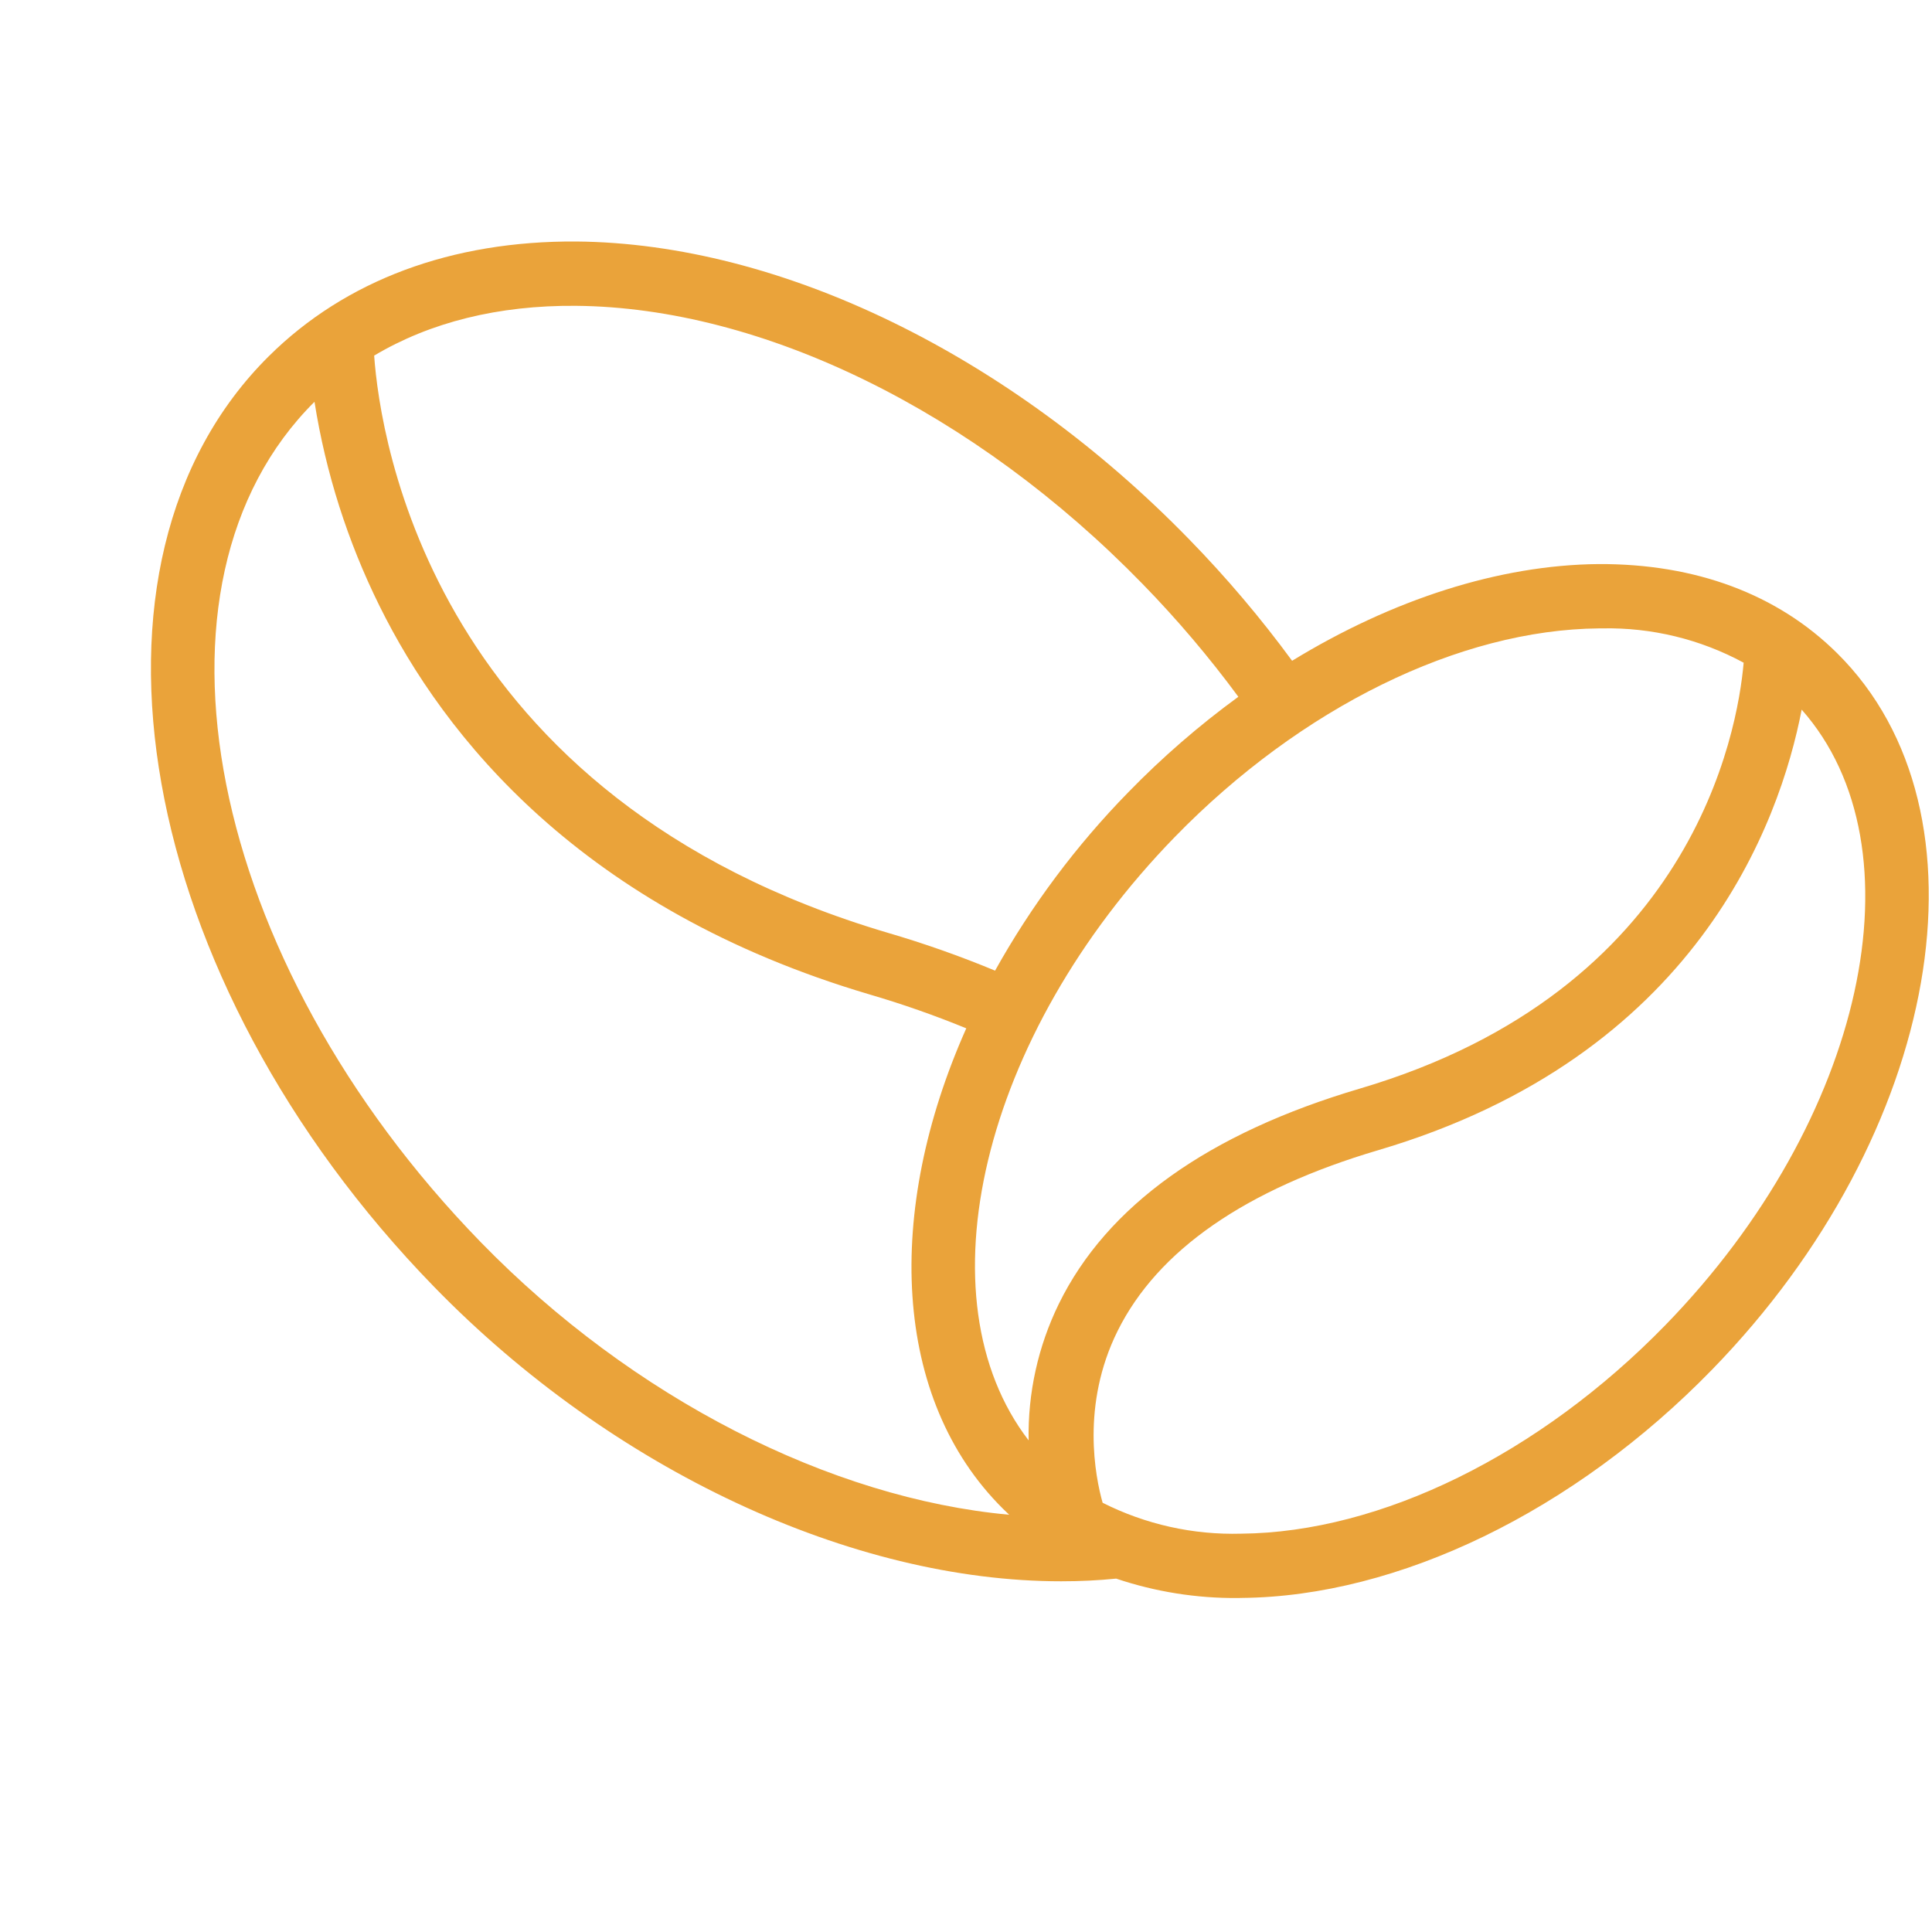
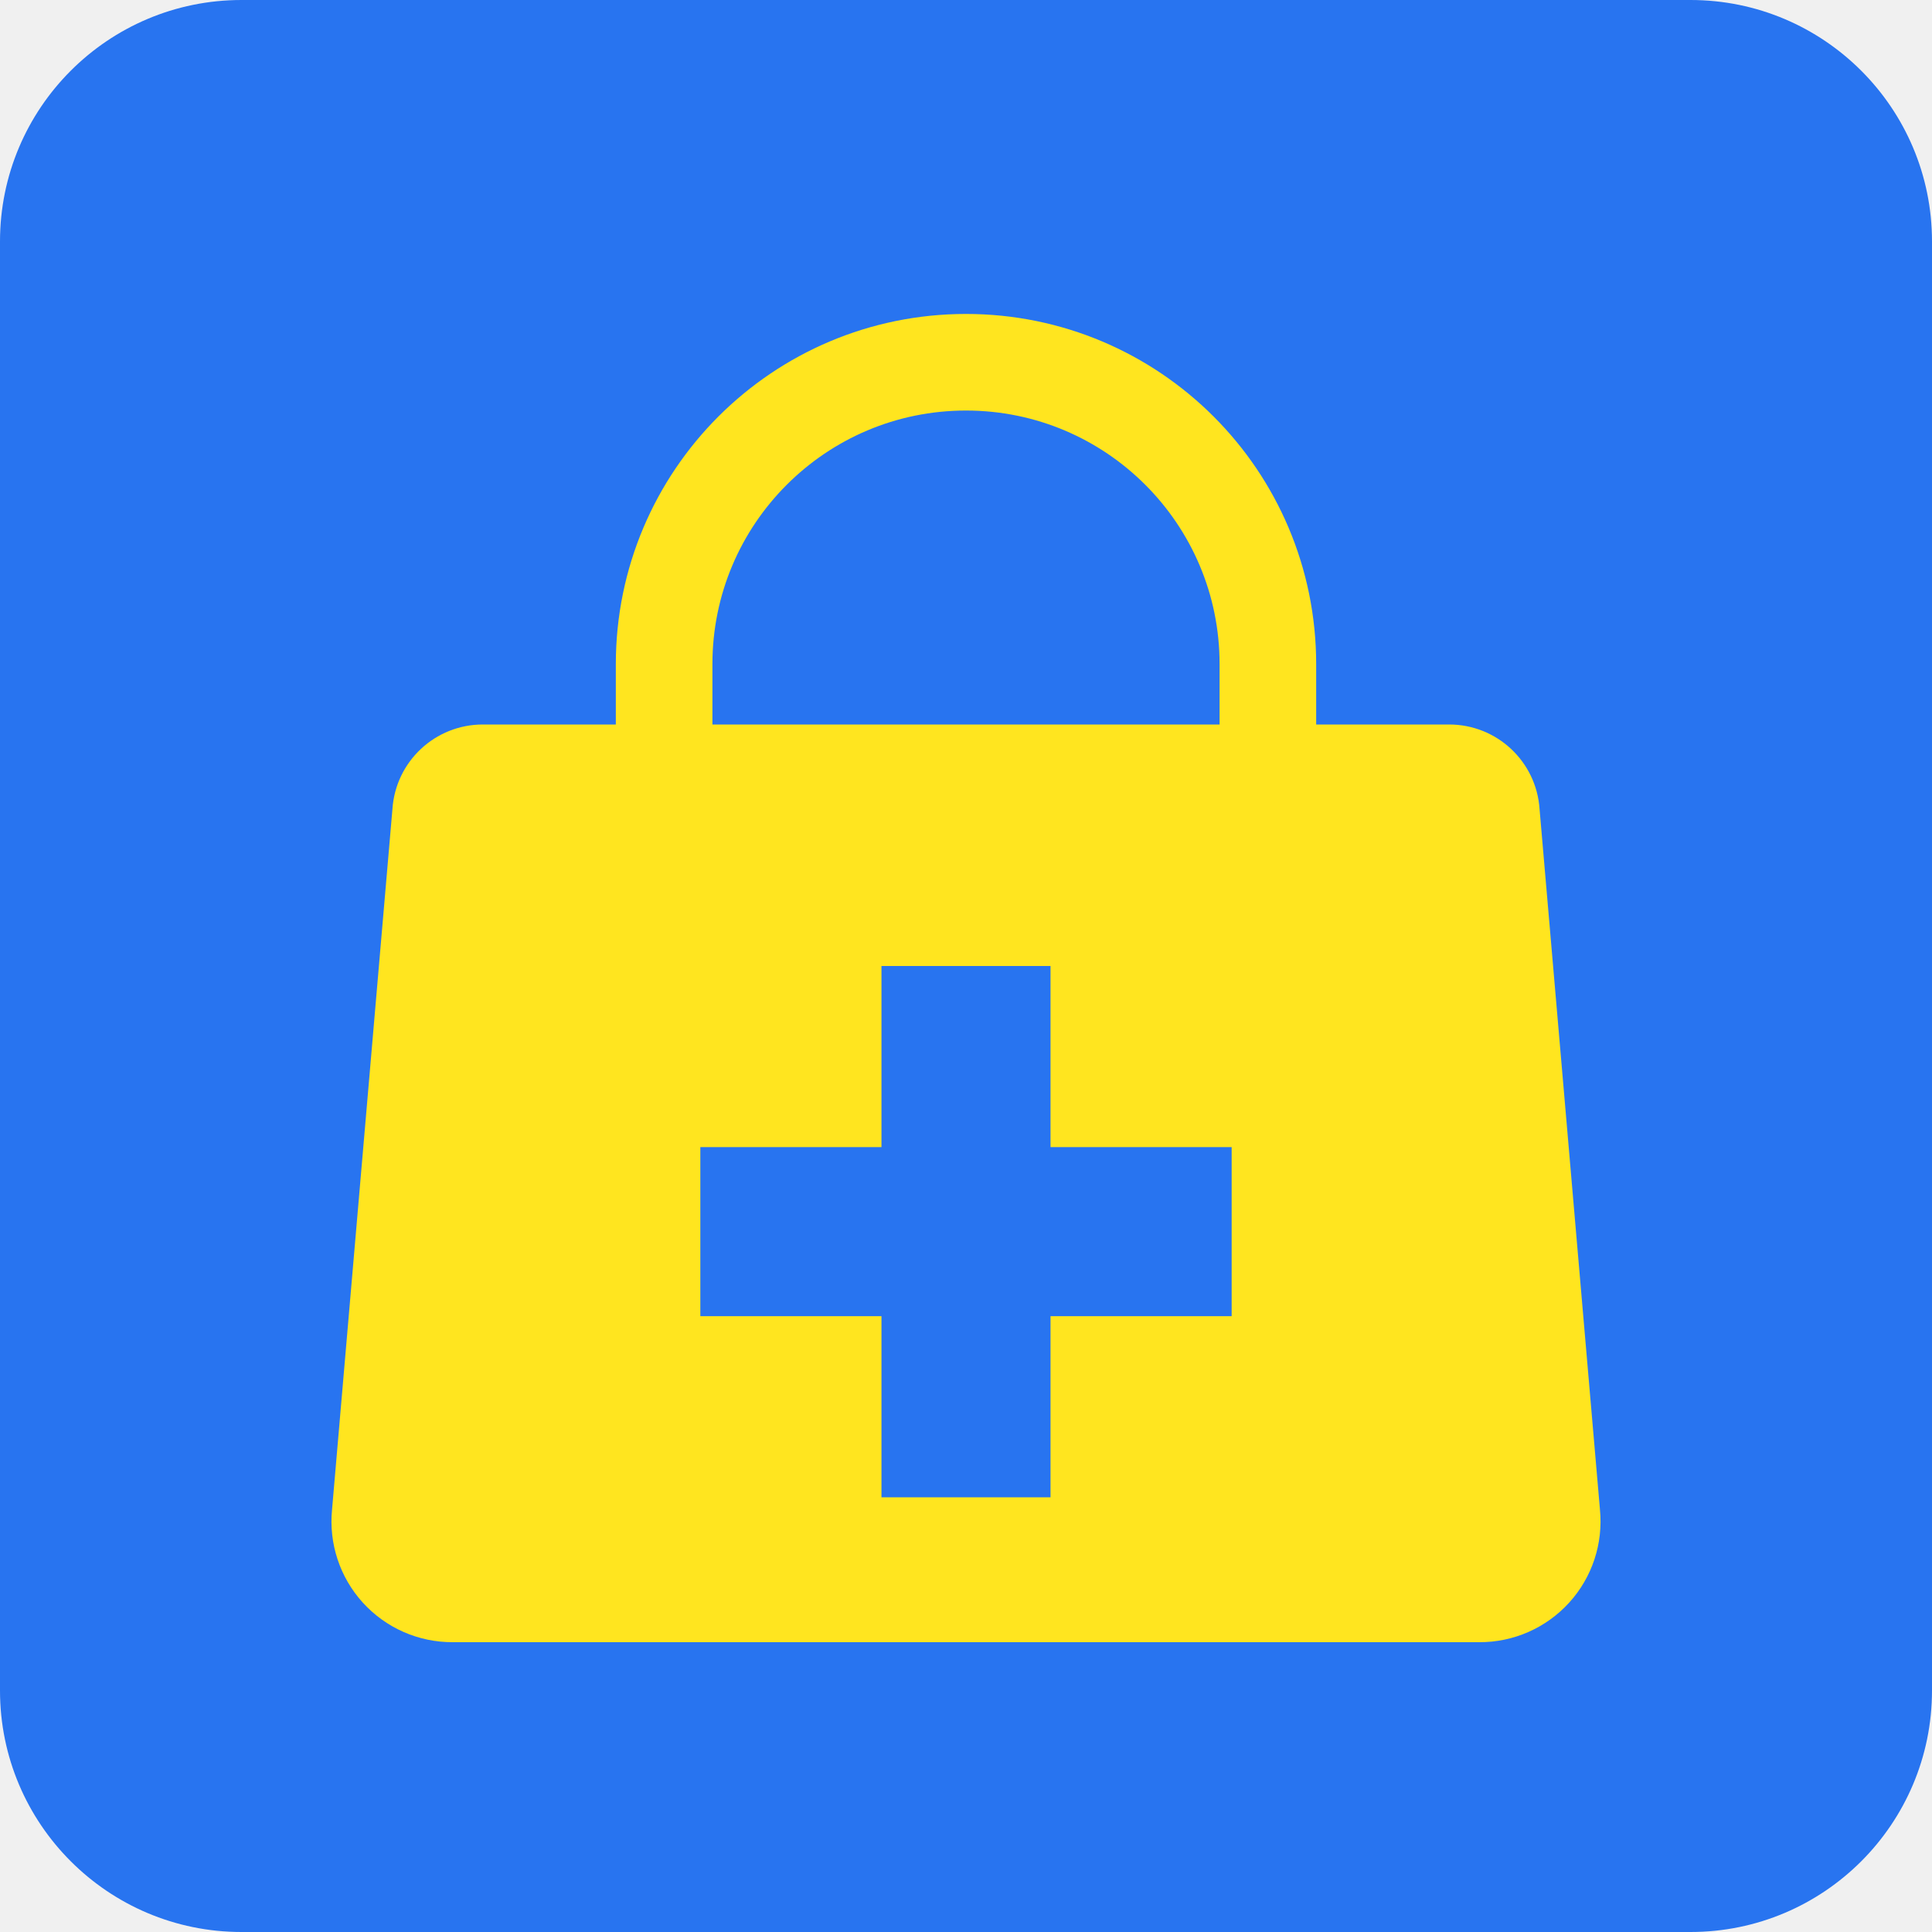
- <svg xmlns="http://www.w3.org/2000/svg" viewBox="0 0 32 32" role="img" aria-label="Frescopa">
-   <rect width="32" height="32" fill="#fff" />
-   <g transform="translate(2.5 4) scale(0.105)">
-     <path fill="#eaa33a" d="M152.258,210.922q-4.274.429-8.687.422c-32.95,0-70.723-17.509-98.9-46.448C-2.478,116.46-14.181,50.6,18.588,18.1,30.694,6.095,47.429-.122,67.1,0c32.186.282,68.336,17.853,96.7,47.006a179.461,179.461,0,0,1,16.213,19.134c15.794-9.663,32.668-15.12,48.332-15.256,15.3-.076,28.251,4.738,37.663,14.078,25.321,25.109,16.457,75.807-19.761,113.006-21.733,22.33-49.47,35.782-74.187,36l-.6.014A58.662,58.662,0,0,1,152.258,210.922Zm19.716-7.088c22.031-.193,47.047-12.5,66.92-32.9,31.512-32.387,40.8-75.262,21.5-97.09-3.459,17.894-16.637,54.679-66.761,69.485-20.983,6.2-34.831,15.8-41.147,28.527-5.8,11.687-3.508,23.035-2.364,27.1A45.683,45.683,0,0,0,171.974,203.834ZM52.038,157.86c23.98,24.626,55.152,40.408,83.349,42.988q-.5-.466-.985-.948c-17.487-17.345-18.665-46.9-5.786-75.782a155.443,155.443,0,0,0-15.239-5.341C67.85,105.332,46.2,78.023,36.052,57.481A112.034,112.034,0,0,1,25.8,25.287C-3.019,53.929,8.741,113.388,52.038,157.86ZM228.447,61.03c-22.038.186-47.054,12.489-66.927,32.894-30.628,31.465-40.261,72.85-23.068,95.194a46.936,46.936,0,0,1,4.772-21.553c7.58-15.46,23.558-26.876,47.491-33.946,52.425-15.483,59.56-56.147,60.528-67.176a44.907,44.907,0,0,0-22.281-5.415ZM116.3,109.067a164.3,164.3,0,0,1,16.858,5.951,132.417,132.417,0,0,1,21-28.123,136.1,136.1,0,0,1,17.376-15.078,169.85,169.85,0,0,0-15.092-17.781c-26.5-27.227-59.93-43.643-89.423-43.89-12.2-.1-22.963,2.585-31.807,7.853C36.155,31.181,44.4,87.832,116.3,109.067Z" />
-   </g>
+ <svg xmlns="http://www.w3.org/2000/svg" viewBox="0 0 32 32" role="img" aria-label="Flipkart">
+   <rect width="32" height="32" rx="4" fill="#2874F0" />
+   <path d="M8 12 h16 a1.5 1.5 0 0 1 1.5 1.4 l1 11.6 a2 2 0 0 1 -2 2.2 H7.5 A2 2 0 0 1 5.5 25 l1 -11.6 A1.5 1.5 0 0 1 8 12 Z" fill="#FFE51F" />
+   <path d="M11 12.5 v-1.5 a5 5 0 0 1 10 0 v1.5" fill="none" stroke="#FFE51F" stroke-width="1.6" stroke-linecap="round" />
+   <path d="M14.6 16 h2.8 v3 h3 v2.8 h-3 v3 h-2.8 v-3 h-3 V19 h3 Z" fill="#2874F0" />
</svg>
